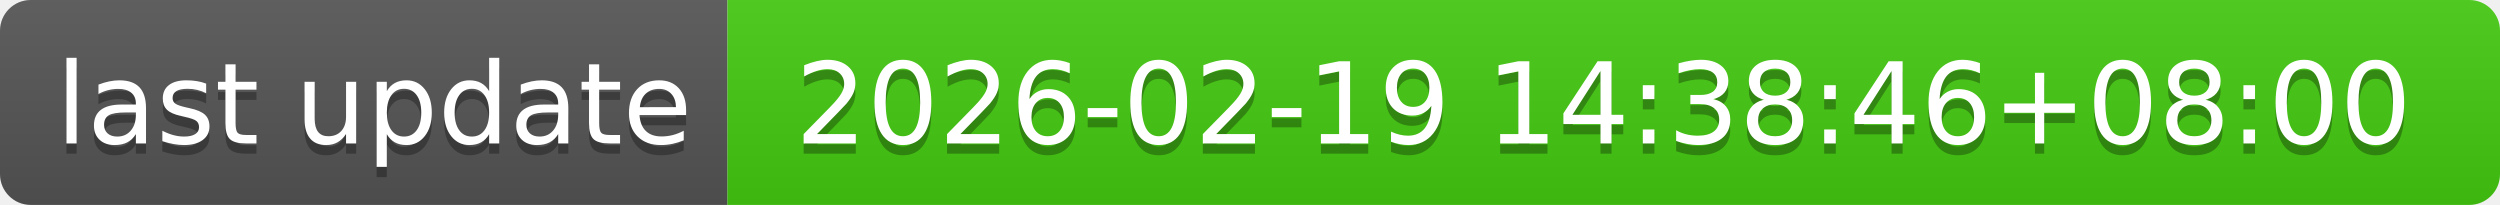
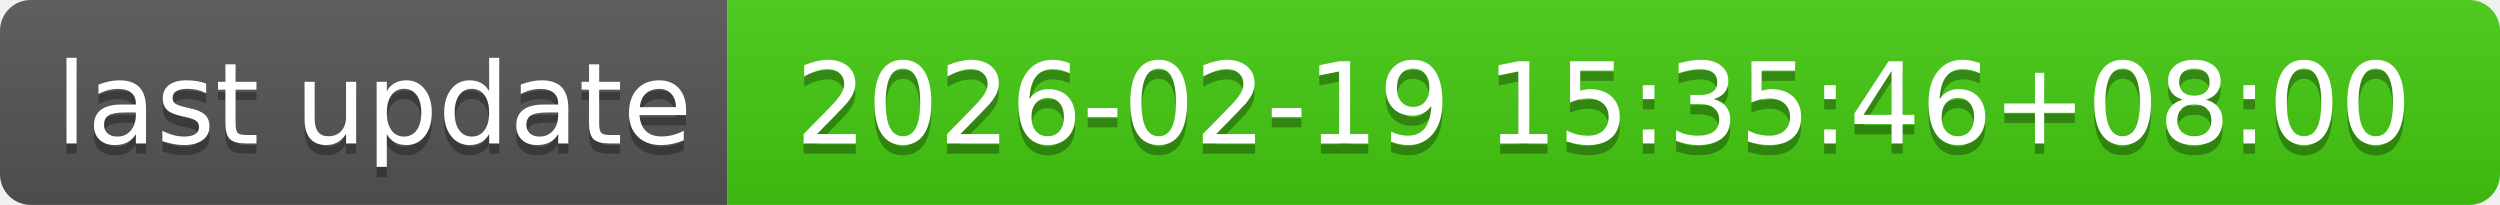
- <svg xmlns="http://www.w3.org/2000/svg" width="244" height="20" role="img" aria-label="last update: 2026-02-19 14:38:46+08:00">
+ <svg xmlns="http://www.w3.org/2000/svg" width="244" height="20" role="img" aria-label="last update: 2026-02-19 15:35:46+08:00">
  <linearGradient id="s" x2="0" y2="100%">
    <stop offset="0" stop-color="#bbb" stop-opacity=".1" />
    <stop offset="1" stop-opacity=".1" />
  </linearGradient>
  <clipPath id="r">
    <rect width="244" height="20" rx="3" fill="#fff" />
  </clipPath>
  <g clip-path="url(#r)">
    <rect width="71" height="20" fill="#555" />
    <rect x="71" width="173" height="20" fill="#4c1" />
    <rect width="244" height="20" fill="url(#s)" />
  </g>
  <g fill="#fff" text-anchor="middle" font-family="Verdana,Geneva,DejaVu Sans,sans-serif" text-rendering="geometricPrecision" font-size="110">
    <text aria-hidden="true" x="365" y="150" fill="#010101" fill-opacity=".3" transform="scale(.1)" textLength="610">last update</text>
    <text x="365" y="140" transform="scale(.1)" fill="#fff" textLength="610">last update</text>
-     <text aria-hidden="true" x="1565" y="150" fill="#010101" fill-opacity=".3" transform="scale(.1)" textLength="1630">2026-02-19 14:38:46+08:00</text>
-     <text x="1565" y="140" transform="scale(.1)" fill="#fff" textLength="1630">2026-02-19 14:38:46+08:00</text>
+     <text aria-hidden="true" x="1565" y="150" fill="#010101" fill-opacity=".3" transform="scale(.1)" textLength="1630">2026-02-19 15:35:46+08:00</text>
+     <text x="1565" y="140" transform="scale(.1)" fill="#fff" textLength="1630">2026-02-19 15:35:46+08:00</text>
  </g>
</svg>
